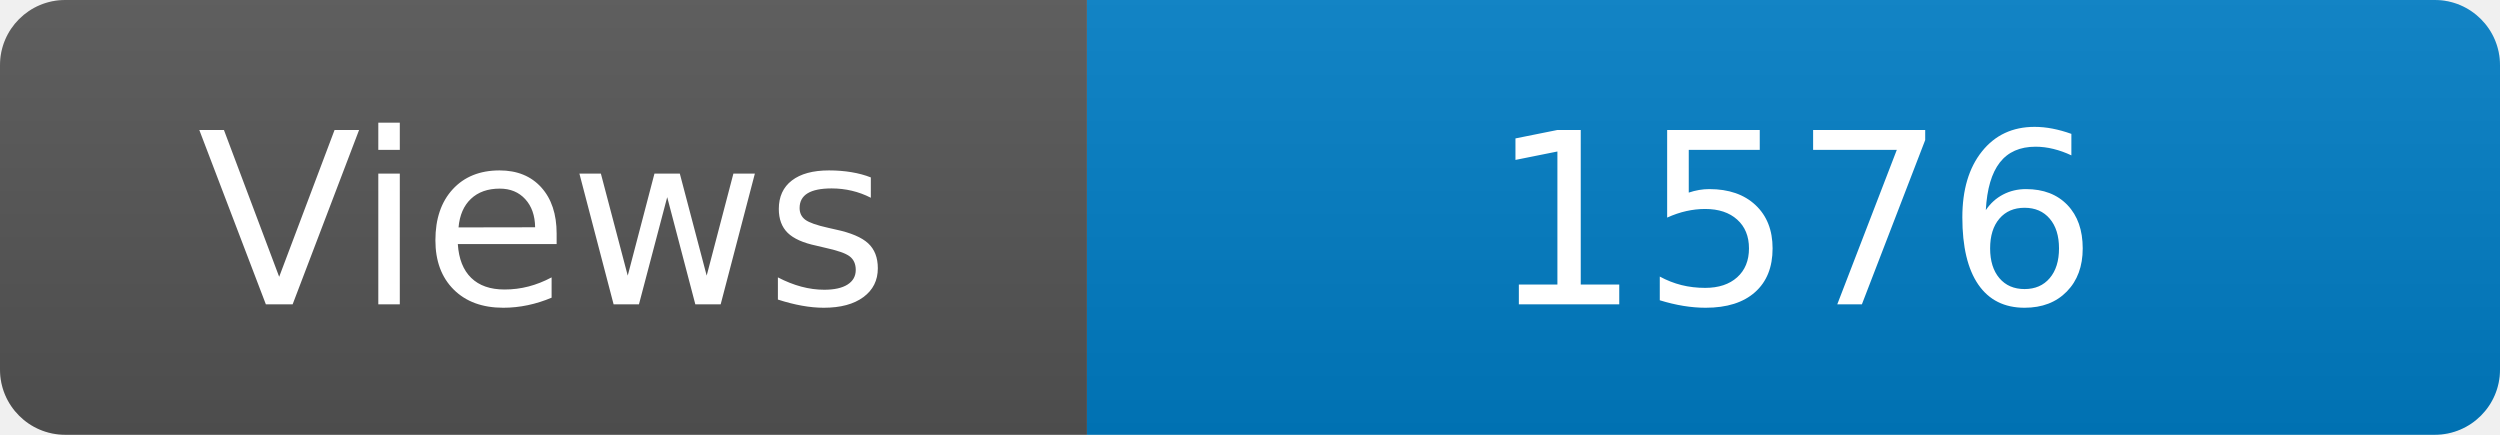
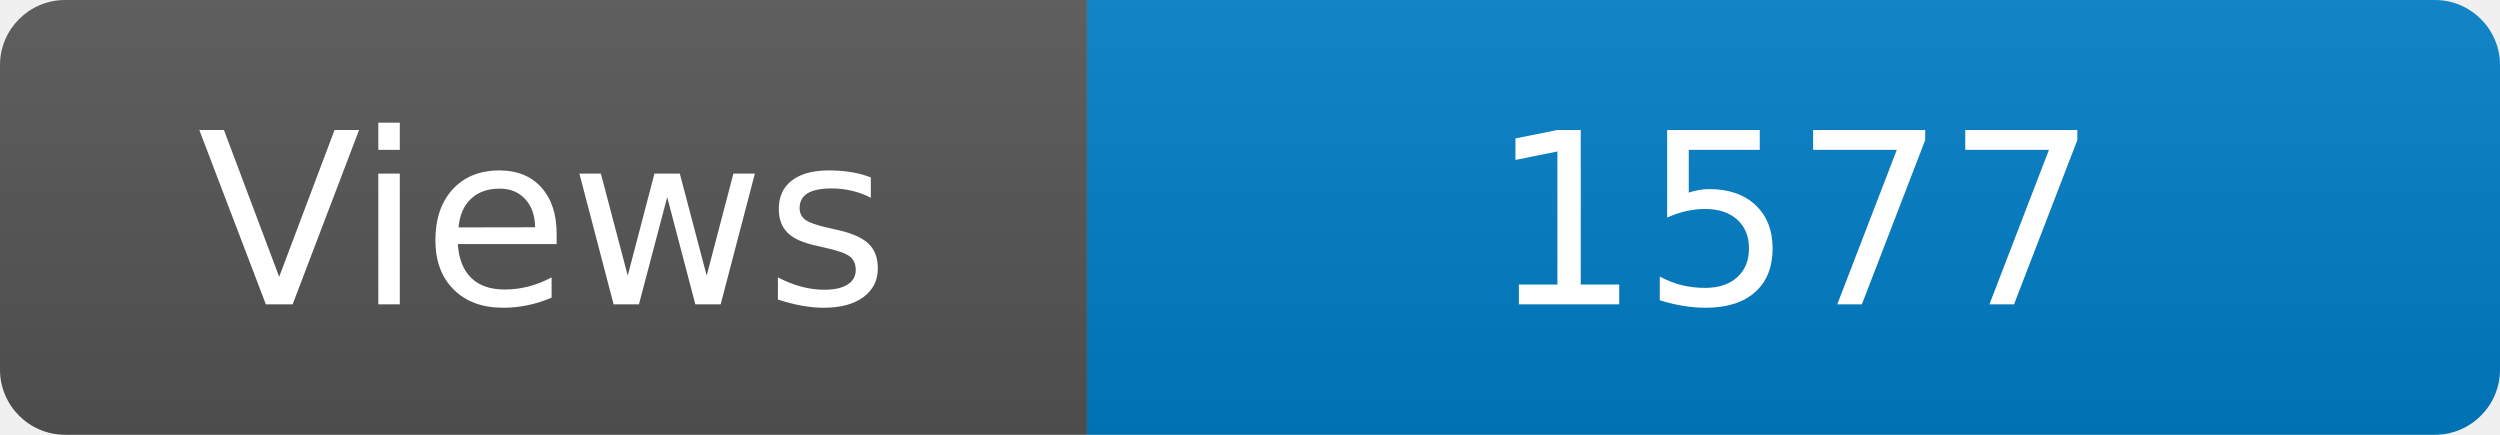
<svg xmlns="http://www.w3.org/2000/svg" width="115" height="20" role="img" aria-label="Maintained?: yes">
  <linearGradient id="s" x2="0" y2="100%">
    <stop offset="0" stop-color="#bbb" stop-opacity=".1" />
    <stop offset="1" stop-opacity=".1" />
  </linearGradient>
  <clipPath id="r">
    <rect width="115" height="20" rx="3" fill="#fff" />
  </clipPath>
  <g clip-path="url(#r)">
    <rect width="50" height="20" fill="#555" />
    <rect x="50" width="160" height="20" fill="#007ec6" />
    <rect width="115" height="20" fill="url(#s)" />
  </g>
  <g fill="#fff" text-anchor="middle" font-family="Verdana,Geneva,DejaVu Sans,sans-serif" font-size="110">
    <text x="250" y="140" transform="scale(.1)" fill="#fff">Views</text>
-     <text x="825" y="140" transform="scale(.1)" fill="#fff">1576</text>
+     <text x="825" y="140" transform="scale(.1)" fill="#fff">1577</text>
  </g>
</svg>
